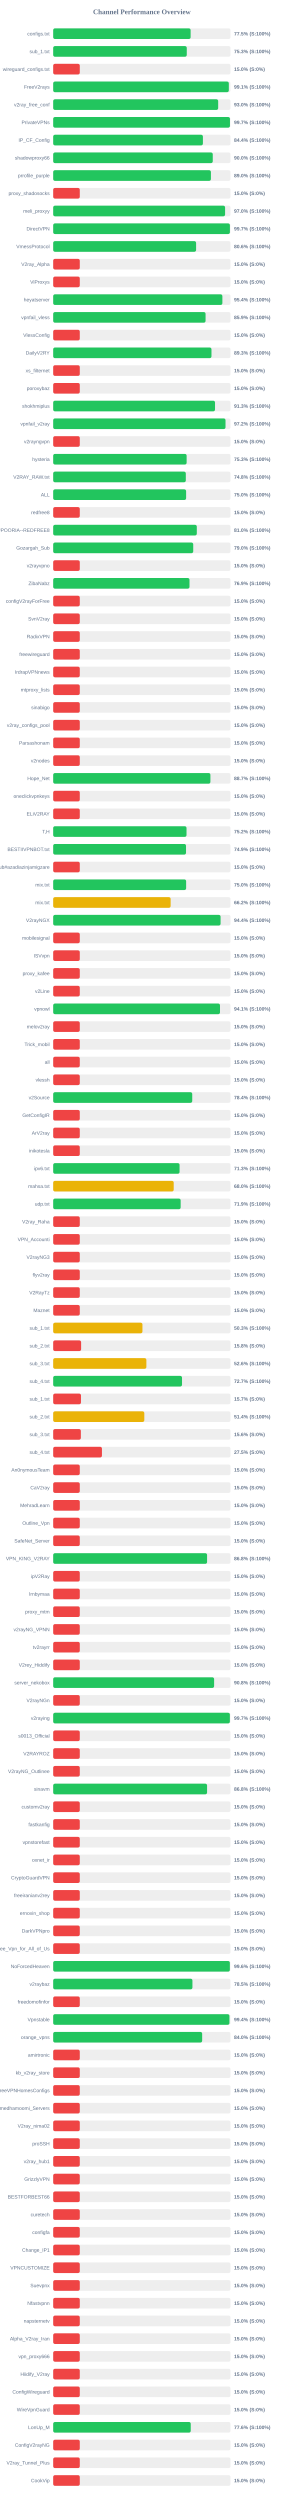
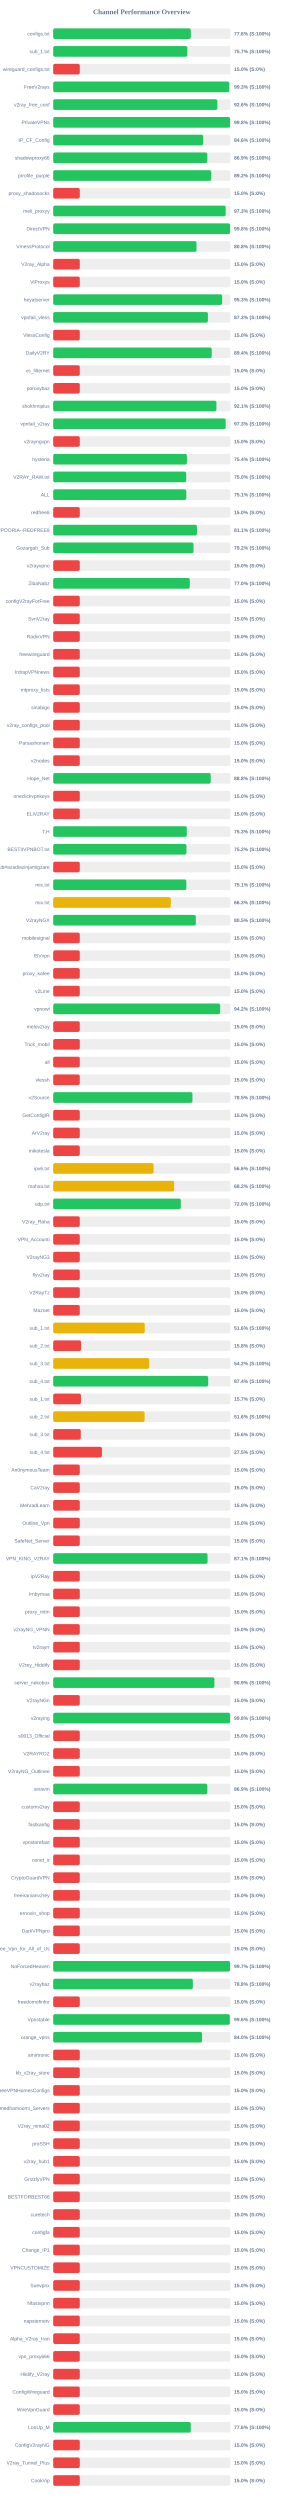
<svg xmlns="http://www.w3.org/2000/svg" width="800" height="7050" version="1.1">
  <style>
        .row { font: 14px Arial; fill: #64748b; }
        .score { font: bold 14px Arial; fill: #64748b; }
    </style>
  <text x="400" y="40" text-anchor="middle" font-size="20px" font-weight="bold" fill="#64748b">Channel Performance Overview</text>
  <rect x="150" y="80" width="500" height="30" fill="#eee" rx="5" />
-   <rect x="150" y="80" width="387.55" height="30" fill="#22c55e" rx="5" />
+   <rect x="150" y="80" width="388.15" height="30" fill="#22c55e" rx="5" />
  <text x="140" y="100" text-anchor="end" class="row">configs.txt</text>
-   <text x="660" y="100" text-anchor="start" class="score">77.5% (S:100%)</text>
+   <text x="660" y="100" text-anchor="start" class="score">77.6% (S:100%)</text>
  <rect x="150" y="130" width="500" height="30" fill="#eee" rx="5" />
-   <rect x="150" y="130" width="376.7" height="30" fill="#22c55e" rx="5" />
+   <rect x="150" y="130" width="378.3" height="30" fill="#22c55e" rx="5" />
  <text x="140" y="150" text-anchor="end" class="row">sub_1.txt</text>
-   <text x="660" y="150" text-anchor="start" class="score">75.3% (S:100%)</text>
+   <text x="660" y="150" text-anchor="start" class="score">75.7% (S:100%)</text>
  <rect x="150" y="180" width="500" height="30" fill="#eee" rx="5" />
  <rect x="150" y="180" width="75.0" height="30" fill="#ef4444" rx="5" />
  <text x="140" y="200" text-anchor="end" class="row">wireguard_configs.txt</text>
  <text x="660" y="200" text-anchor="start" class="score">15.0% (S:0%)</text>
  <rect x="150" y="230" width="500" height="30" fill="#eee" rx="5" />
-   <rect x="150" y="230" width="495.3" height="30" fill="#22c55e" rx="5" />
+   <rect x="150" y="230" width="496.45" height="30" fill="#22c55e" rx="5" />
  <text x="140" y="250" text-anchor="end" class="row">FreeV2rays</text>
-   <text x="660" y="250" text-anchor="start" class="score">99.1% (S:100%)</text>
+   <text x="660" y="250" text-anchor="start" class="score">99.3% (S:100%)</text>
  <rect x="150" y="280" width="500" height="30" fill="#eee" rx="5" />
-   <rect x="150" y="280" width="465.25" height="30" fill="#22c55e" rx="5" />
+   <rect x="150" y="280" width="463.0" height="30" fill="#22c55e" rx="5" />
  <text x="140" y="300" text-anchor="end" class="row">v2ray_free_conf</text>
-   <text x="660" y="300" text-anchor="start" class="score">93.0% (S:100%)</text>
+   <text x="660" y="300" text-anchor="start" class="score">92.6% (S:100%)</text>
  <rect x="150" y="330" width="500" height="30" fill="#eee" rx="5" />
-   <rect x="150" y="330" width="498.5" height="30" fill="#22c55e" rx="5" />
+   <rect x="150" y="330" width="498.95" height="30" fill="#22c55e" rx="5" />
  <text x="140" y="350" text-anchor="end" class="row">PrivateVPNs</text>
-   <text x="660" y="350" text-anchor="start" class="score">99.7% (S:100%)</text>
+   <text x="660" y="350" text-anchor="start" class="score">99.8% (S:100%)</text>
  <rect x="150" y="380" width="500" height="30" fill="#eee" rx="5" />
-   <rect x="150" y="380" width="422.2" height="30" fill="#22c55e" rx="5" />
+   <rect x="150" y="380" width="423.1" height="30" fill="#22c55e" rx="5" />
  <text x="140" y="400" text-anchor="end" class="row">IP_CF_Config</text>
-   <text x="660" y="400" text-anchor="start" class="score">84.4% (S:100%)</text>
+   <text x="660" y="400" text-anchor="start" class="score">84.6% (S:100%)</text>
  <rect x="150" y="430" width="500" height="30" fill="#eee" rx="5" />
-   <rect x="150" y="430" width="450.0" height="30" fill="#22c55e" rx="5" />
+   <rect x="150" y="430" width="434.55" height="30" fill="#22c55e" rx="5" />
  <text x="140" y="450" text-anchor="end" class="row">shadowproxy66</text>
-   <text x="660" y="450" text-anchor="start" class="score">90.0% (S:100%)</text>
+   <text x="660" y="450" text-anchor="start" class="score">86.9% (S:100%)</text>
  <rect x="150" y="480" width="500" height="30" fill="#eee" rx="5" />
-   <rect x="150" y="480" width="444.8" height="30" fill="#22c55e" rx="5" />
+   <rect x="150" y="480" width="445.75" height="30" fill="#22c55e" rx="5" />
  <text x="140" y="500" text-anchor="end" class="row">prrofile_purple</text>
-   <text x="660" y="500" text-anchor="start" class="score">89.0% (S:100%)</text>
+   <text x="660" y="500" text-anchor="start" class="score">89.2% (S:100%)</text>
  <rect x="150" y="530" width="500" height="30" fill="#eee" rx="5" />
  <rect x="150" y="530" width="75.0" height="30" fill="#ef4444" rx="5" />
  <text x="140" y="550" text-anchor="end" class="row">proxy_shadosocks</text>
  <text x="660" y="550" text-anchor="start" class="score">15.0% (S:0%)</text>
  <rect x="150" y="580" width="500" height="30" fill="#eee" rx="5" />
-   <rect x="150" y="580" width="484.75" height="30" fill="#22c55e" rx="5" />
+   <rect x="150" y="580" width="486.4" height="30" fill="#22c55e" rx="5" />
  <text x="140" y="600" text-anchor="end" class="row">meli_proxyy</text>
-   <text x="660" y="600" text-anchor="start" class="score">97.0% (S:100%)</text>
+   <text x="660" y="600" text-anchor="start" class="score">97.3% (S:100%)</text>
  <rect x="150" y="630" width="500" height="30" fill="#eee" rx="5" />
-   <rect x="150" y="630" width="498.35" height="30" fill="#22c55e" rx="5" />
+   <rect x="150" y="630" width="498.95" height="30" fill="#22c55e" rx="5" />
  <text x="140" y="650" text-anchor="end" class="row">DirectVPN</text>
-   <text x="660" y="650" text-anchor="start" class="score">99.7% (S:100%)</text>
+   <text x="660" y="650" text-anchor="start" class="score">99.8% (S:100%)</text>
  <rect x="150" y="680" width="500" height="30" fill="#eee" rx="5" />
-   <rect x="150" y="680" width="403.0" height="30" fill="#22c55e" rx="5" />
+   <rect x="150" y="680" width="404.15" height="30" fill="#22c55e" rx="5" />
  <text x="140" y="700" text-anchor="end" class="row">VmessProtocol</text>
-   <text x="660" y="700" text-anchor="start" class="score">80.6% (S:100%)</text>
+   <text x="660" y="700" text-anchor="start" class="score">80.8% (S:100%)</text>
  <rect x="150" y="730" width="500" height="30" fill="#eee" rx="5" />
  <rect x="150" y="730" width="75.0" height="30" fill="#ef4444" rx="5" />
  <text x="140" y="750" text-anchor="end" class="row">V2ray_Alpha</text>
  <text x="660" y="750" text-anchor="start" class="score">15.0% (S:0%)</text>
  <rect x="150" y="780" width="500" height="30" fill="#eee" rx="5" />
  <rect x="150" y="780" width="75.0" height="30" fill="#ef4444" rx="5" />
  <text x="140" y="800" text-anchor="end" class="row">ViProxys</text>
  <text x="660" y="800" text-anchor="start" class="score">15.0% (S:0%)</text>
  <rect x="150" y="830" width="500" height="30" fill="#eee" rx="5" />
-   <rect x="150" y="830" width="477.1" height="30" fill="#22c55e" rx="5" />
+   <rect x="150" y="830" width="476.5" height="30" fill="#22c55e" rx="5" />
  <text x="140" y="850" text-anchor="end" class="row">heyatserver</text>
-   <text x="660" y="850" text-anchor="start" class="score">95.4% (S:100%)</text>
+   <text x="660" y="850" text-anchor="start" class="score">95.3% (S:100%)</text>
  <rect x="150" y="880" width="500" height="30" fill="#eee" rx="5" />
-   <rect x="150" y="880" width="429.7" height="30" fill="#22c55e" rx="5" />
+   <rect x="150" y="880" width="436.3" height="30" fill="#22c55e" rx="5" />
  <text x="140" y="900" text-anchor="end" class="row">vpnfail_vless</text>
-   <text x="660" y="900" text-anchor="start" class="score">85.9% (S:100%)</text>
+   <text x="660" y="900" text-anchor="start" class="score">87.3% (S:100%)</text>
  <rect x="150" y="930" width="500" height="30" fill="#eee" rx="5" />
  <rect x="150" y="930" width="75.0" height="30" fill="#ef4444" rx="5" />
  <text x="140" y="950" text-anchor="end" class="row">VlessConfig</text>
  <text x="660" y="950" text-anchor="start" class="score">15.0% (S:0%)</text>
  <rect x="150" y="980" width="500" height="30" fill="#eee" rx="5" />
-   <rect x="150" y="980" width="446.35" height="30" fill="#22c55e" rx="5" />
+   <rect x="150" y="980" width="447.05" height="30" fill="#22c55e" rx="5" />
  <text x="140" y="1000" text-anchor="end" class="row">DailyV2RY</text>
-   <text x="660" y="1000" text-anchor="start" class="score">89.3% (S:100%)</text>
+   <text x="660" y="1000" text-anchor="start" class="score">89.4% (S:100%)</text>
  <rect x="150" y="1030" width="500" height="30" fill="#eee" rx="5" />
  <rect x="150" y="1030" width="75.0" height="30" fill="#ef4444" rx="5" />
  <text x="140" y="1050" text-anchor="end" class="row">xs_filternet</text>
  <text x="660" y="1050" text-anchor="start" class="score">15.0% (S:0%)</text>
  <rect x="150" y="1080" width="500" height="30" fill="#eee" rx="5" />
  <rect x="150" y="1080" width="75.0" height="30" fill="#ef4444" rx="5" />
  <text x="140" y="1100" text-anchor="end" class="row">poroxybaz</text>
  <text x="660" y="1100" text-anchor="start" class="score">15.0% (S:0%)</text>
  <rect x="150" y="1130" width="500" height="30" fill="#eee" rx="5" />
-   <rect x="150" y="1130" width="456.35" height="30" fill="#22c55e" rx="5" />
+   <rect x="150" y="1130" width="460.3" height="30" fill="#22c55e" rx="5" />
  <text x="140" y="1150" text-anchor="end" class="row">shokhmiplus</text>
-   <text x="660" y="1150" text-anchor="start" class="score">91.3% (S:100%)</text>
+   <text x="660" y="1150" text-anchor="start" class="score">92.1% (S:100%)</text>
  <rect x="150" y="1180" width="500" height="30" fill="#eee" rx="5" />
-   <rect x="150" y="1180" width="485.95" height="30" fill="#22c55e" rx="5" />
+   <rect x="150" y="1180" width="486.4" height="30" fill="#22c55e" rx="5" />
  <text x="140" y="1200" text-anchor="end" class="row">vpnfail_v2ray</text>
-   <text x="660" y="1200" text-anchor="start" class="score">97.2% (S:100%)</text>
+   <text x="660" y="1200" text-anchor="start" class="score">97.3% (S:100%)</text>
  <rect x="150" y="1230" width="500" height="30" fill="#eee" rx="5" />
  <rect x="150" y="1230" width="75.0" height="30" fill="#ef4444" rx="5" />
  <text x="140" y="1250" text-anchor="end" class="row">v2rayngvpn</text>
  <text x="660" y="1250" text-anchor="start" class="score">15.0% (S:0%)</text>
  <rect x="150" y="1280" width="500" height="30" fill="#eee" rx="5" />
-   <rect x="150" y="1280" width="376.3" height="30" fill="#22c55e" rx="5" />
+   <rect x="150" y="1280" width="377.1" height="30" fill="#22c55e" rx="5" />
  <text x="140" y="1300" text-anchor="end" class="row">hysteria</text>
-   <text x="660" y="1300" text-anchor="start" class="score">75.3% (S:100%)</text>
+   <text x="660" y="1300" text-anchor="start" class="score">75.4% (S:100%)</text>
  <rect x="150" y="1330" width="500" height="30" fill="#eee" rx="5" />
-   <rect x="150" y="1330" width="374.0" height="30" fill="#22c55e" rx="5" />
+   <rect x="150" y="1330" width="375.1" height="30" fill="#22c55e" rx="5" />
  <text x="140" y="1350" text-anchor="end" class="row">V2RAY_RAW.txt</text>
-   <text x="660" y="1350" text-anchor="start" class="score">74.8% (S:100%)</text>
+   <text x="660" y="1350" text-anchor="start" class="score">75.0% (S:100%)</text>
  <rect x="150" y="1380" width="500" height="30" fill="#eee" rx="5" />
-   <rect x="150" y="1380" width="374.85" height="30" fill="#22c55e" rx="5" />
+   <rect x="150" y="1380" width="375.3" height="30" fill="#22c55e" rx="5" />
  <text x="140" y="1400" text-anchor="end" class="row">ALL</text>
-   <text x="660" y="1400" text-anchor="start" class="score">75.0% (S:100%)</text>
+   <text x="660" y="1400" text-anchor="start" class="score">75.1% (S:100%)</text>
  <rect x="150" y="1430" width="500" height="30" fill="#eee" rx="5" />
  <rect x="150" y="1430" width="75.0" height="30" fill="#ef4444" rx="5" />
  <text x="140" y="1450" text-anchor="end" class="row">redfree8</text>
  <text x="660" y="1450" text-anchor="start" class="score">15.0% (S:0%)</text>
  <rect x="150" y="1480" width="500" height="30" fill="#eee" rx="5" />
-   <rect x="150" y="1480" width="405.0" height="30" fill="#22c55e" rx="5" />
+   <rect x="150" y="1480" width="405.4" height="30" fill="#22c55e" rx="5" />
  <text x="140" y="1500" text-anchor="end" class="row">POORIA--REDFREE8.txt#POORIA--REDFREE8</text>
-   <text x="660" y="1500" text-anchor="start" class="score">81.0% (S:100%)</text>
+   <text x="660" y="1500" text-anchor="start" class="score">81.1% (S:100%)</text>
  <rect x="150" y="1530" width="500" height="30" fill="#eee" rx="5" />
-   <rect x="150" y="1530" width="394.9" height="30" fill="#22c55e" rx="5" />
+   <rect x="150" y="1530" width="395.75" height="30" fill="#22c55e" rx="5" />
  <text x="140" y="1550" text-anchor="end" class="row">Gozargah_Sub</text>
-   <text x="660" y="1550" text-anchor="start" class="score">79.0% (S:100%)</text>
+   <text x="660" y="1550" text-anchor="start" class="score">79.2% (S:100%)</text>
  <rect x="150" y="1580" width="500" height="30" fill="#eee" rx="5" />
  <rect x="150" y="1580" width="75.0" height="30" fill="#ef4444" rx="5" />
  <text x="140" y="1600" text-anchor="end" class="row">v2rayvpno</text>
  <text x="660" y="1600" text-anchor="start" class="score">15.0% (S:0%)</text>
  <rect x="150" y="1630" width="500" height="30" fill="#eee" rx="5" />
-   <rect x="150" y="1630" width="384.4" height="30" fill="#22c55e" rx="5" />
+   <rect x="150" y="1630" width="385.25" height="30" fill="#22c55e" rx="5" />
  <text x="140" y="1650" text-anchor="end" class="row">ZibaNabz</text>
-   <text x="660" y="1650" text-anchor="start" class="score">76.9% (S:100%)</text>
+   <text x="660" y="1650" text-anchor="start" class="score">77.0% (S:100%)</text>
  <rect x="150" y="1680" width="500" height="30" fill="#eee" rx="5" />
  <rect x="150" y="1680" width="75.0" height="30" fill="#ef4444" rx="5" />
  <text x="140" y="1700" text-anchor="end" class="row">configV2rayForFree</text>
  <text x="660" y="1700" text-anchor="start" class="score">15.0% (S:0%)</text>
  <rect x="150" y="1730" width="500" height="30" fill="#eee" rx="5" />
  <rect x="150" y="1730" width="75.0" height="30" fill="#ef4444" rx="5" />
  <text x="140" y="1750" text-anchor="end" class="row">SvnV2ray</text>
  <text x="660" y="1750" text-anchor="start" class="score">15.0% (S:0%)</text>
  <rect x="150" y="1780" width="500" height="30" fill="#eee" rx="5" />
  <rect x="150" y="1780" width="75.0" height="30" fill="#ef4444" rx="5" />
  <text x="140" y="1800" text-anchor="end" class="row">RadixVPN</text>
  <text x="660" y="1800" text-anchor="start" class="score">15.0% (S:0%)</text>
  <rect x="150" y="1830" width="500" height="30" fill="#eee" rx="5" />
  <rect x="150" y="1830" width="75.0" height="30" fill="#ef4444" rx="5" />
  <text x="140" y="1850" text-anchor="end" class="row">freewireguard</text>
  <text x="660" y="1850" text-anchor="start" class="score">15.0% (S:0%)</text>
  <rect x="150" y="1880" width="500" height="30" fill="#eee" rx="5" />
  <rect x="150" y="1880" width="75.0" height="30" fill="#ef4444" rx="5" />
  <text x="140" y="1900" text-anchor="end" class="row">IrdrapVPNnews</text>
  <text x="660" y="1900" text-anchor="start" class="score">15.0% (S:0%)</text>
  <rect x="150" y="1930" width="500" height="30" fill="#eee" rx="5" />
  <rect x="150" y="1930" width="75.0" height="30" fill="#ef4444" rx="5" />
  <text x="140" y="1950" text-anchor="end" class="row">mtproxy_lists</text>
  <text x="660" y="1950" text-anchor="start" class="score">15.0% (S:0%)</text>
  <rect x="150" y="1980" width="500" height="30" fill="#eee" rx="5" />
  <rect x="150" y="1980" width="75.0" height="30" fill="#ef4444" rx="5" />
  <text x="140" y="2000" text-anchor="end" class="row">sinabigo</text>
  <text x="660" y="2000" text-anchor="start" class="score">15.0% (S:0%)</text>
  <rect x="150" y="2030" width="500" height="30" fill="#eee" rx="5" />
  <rect x="150" y="2030" width="75.0" height="30" fill="#ef4444" rx="5" />
  <text x="140" y="2050" text-anchor="end" class="row">v2ray_configs_pool</text>
  <text x="660" y="2050" text-anchor="start" class="score">15.0% (S:0%)</text>
  <rect x="150" y="2080" width="500" height="30" fill="#eee" rx="5" />
  <rect x="150" y="2080" width="75.0" height="30" fill="#ef4444" rx="5" />
  <text x="140" y="2100" text-anchor="end" class="row">Parsashonam</text>
  <text x="660" y="2100" text-anchor="start" class="score">15.0% (S:0%)</text>
  <rect x="150" y="2130" width="500" height="30" fill="#eee" rx="5" />
  <rect x="150" y="2130" width="75.0" height="30" fill="#ef4444" rx="5" />
  <text x="140" y="2150" text-anchor="end" class="row">v2nodes</text>
  <text x="660" y="2150" text-anchor="start" class="score">15.0% (S:0%)</text>
  <rect x="150" y="2180" width="500" height="30" fill="#eee" rx="5" />
-   <rect x="150" y="2180" width="443.35" height="30" fill="#22c55e" rx="5" />
+   <rect x="150" y="2180" width="444.25" height="30" fill="#22c55e" rx="5" />
  <text x="140" y="2200" text-anchor="end" class="row">Hope_Net</text>
-   <text x="660" y="2200" text-anchor="start" class="score">88.7% (S:100%)</text>
+   <text x="660" y="2200" text-anchor="start" class="score">88.8% (S:100%)</text>
  <rect x="150" y="2230" width="500" height="30" fill="#eee" rx="5" />
  <rect x="150" y="2230" width="75.0" height="30" fill="#ef4444" rx="5" />
  <text x="140" y="2250" text-anchor="end" class="row">oneclickvpnkeys</text>
  <text x="660" y="2250" text-anchor="start" class="score">15.0% (S:0%)</text>
  <rect x="150" y="2280" width="500" height="30" fill="#eee" rx="5" />
  <rect x="150" y="2280" width="75.0" height="30" fill="#ef4444" rx="5" />
  <text x="140" y="2300" text-anchor="end" class="row">ELiV2RAY</text>
  <text x="660" y="2300" text-anchor="start" class="score">15.0% (S:0%)</text>
  <rect x="150" y="2330" width="500" height="30" fill="#eee" rx="5" />
-   <rect x="150" y="2330" width="376.0" height="30" fill="#22c55e" rx="5" />
+   <rect x="150" y="2330" width="376.75" height="30" fill="#22c55e" rx="5" />
  <text x="140" y="2350" text-anchor="end" class="row">T,H</text>
-   <text x="660" y="2350" text-anchor="start" class="score">75.2% (S:100%)</text>
+   <text x="660" y="2350" text-anchor="start" class="score">75.3% (S:100%)</text>
  <rect x="150" y="2380" width="500" height="30" fill="#eee" rx="5" />
-   <rect x="150" y="2380" width="374.55" height="30" fill="#22c55e" rx="5" />
+   <rect x="150" y="2380" width="375.8" height="30" fill="#22c55e" rx="5" />
  <text x="140" y="2400" text-anchor="end" class="row">BESTIIVPNBOT.txt</text>
-   <text x="660" y="2400" text-anchor="start" class="score">74.9% (S:100%)</text>
+   <text x="660" y="2400" text-anchor="start" class="score">75.2% (S:100%)</text>
  <rect x="150" y="2430" width="500" height="30" fill="#eee" rx="5" />
  <rect x="150" y="2430" width="75.0" height="30" fill="#ef4444" rx="5" />
  <text x="140" y="2450" text-anchor="end" class="row">Sub#azadiazinjamigzare</text>
  <text x="660" y="2450" text-anchor="start" class="score">15.0% (S:0%)</text>
  <rect x="150" y="2480" width="500" height="30" fill="#eee" rx="5" />
-   <rect x="150" y="2480" width="374.9" height="30" fill="#22c55e" rx="5" />
+   <rect x="150" y="2480" width="375.5" height="30" fill="#22c55e" rx="5" />
  <text x="140" y="2500" text-anchor="end" class="row">mix.txt</text>
-   <text x="660" y="2500" text-anchor="start" class="score">75.0% (S:100%)</text>
+   <text x="660" y="2500" text-anchor="start" class="score">75.1% (S:100%)</text>
  <rect x="150" y="2530" width="500" height="30" fill="#eee" rx="5" />
-   <rect x="150" y="2530" width="331.2" height="30" fill="#eab308" rx="5" />
+   <rect x="150" y="2530" width="331.7" height="30" fill="#eab308" rx="5" />
  <text x="140" y="2550" text-anchor="end" class="row">mix.txt</text>
-   <text x="660" y="2550" text-anchor="start" class="score">66.2% (S:100%)</text>
+   <text x="660" y="2550" text-anchor="start" class="score">66.3% (S:100%)</text>
  <rect x="150" y="2580" width="500" height="30" fill="#eee" rx="5" />
-   <rect x="150" y="2580" width="472.05" height="30" fill="#22c55e" rx="5" />
+   <rect x="150" y="2580" width="402.25" height="30" fill="#22c55e" rx="5" />
  <text x="140" y="2600" text-anchor="end" class="row">V2rayNGX</text>
-   <text x="660" y="2600" text-anchor="start" class="score">94.4% (S:100%)</text>
+   <text x="660" y="2600" text-anchor="start" class="score">80.5% (S:100%)</text>
  <rect x="150" y="2630" width="500" height="30" fill="#eee" rx="5" />
  <rect x="150" y="2630" width="75.0" height="30" fill="#ef4444" rx="5" />
  <text x="140" y="2650" text-anchor="end" class="row">mobilesignal</text>
  <text x="660" y="2650" text-anchor="start" class="score">15.0% (S:0%)</text>
  <rect x="150" y="2680" width="500" height="30" fill="#eee" rx="5" />
  <rect x="150" y="2680" width="75.0" height="30" fill="#ef4444" rx="5" />
  <text x="140" y="2700" text-anchor="end" class="row">ISVvpn</text>
  <text x="660" y="2700" text-anchor="start" class="score">15.0% (S:0%)</text>
  <rect x="150" y="2730" width="500" height="30" fill="#eee" rx="5" />
  <rect x="150" y="2730" width="75.0" height="30" fill="#ef4444" rx="5" />
  <text x="140" y="2750" text-anchor="end" class="row">proxy_kafee</text>
  <text x="660" y="2750" text-anchor="start" class="score">15.0% (S:0%)</text>
  <rect x="150" y="2780" width="500" height="30" fill="#eee" rx="5" />
  <rect x="150" y="2780" width="75.0" height="30" fill="#ef4444" rx="5" />
  <text x="140" y="2800" text-anchor="end" class="row">v2Line</text>
  <text x="660" y="2800" text-anchor="start" class="score">15.0% (S:0%)</text>
  <rect x="150" y="2830" width="500" height="30" fill="#eee" rx="5" />
-   <rect x="150" y="2830" width="470.4" height="30" fill="#22c55e" rx="5" />
+   <rect x="150" y="2830" width="470.85" height="30" fill="#22c55e" rx="5" />
  <text x="140" y="2850" text-anchor="end" class="row">vpnowl</text>
-   <text x="660" y="2850" text-anchor="start" class="score">94.1% (S:100%)</text>
+   <text x="660" y="2850" text-anchor="start" class="score">94.2% (S:100%)</text>
  <rect x="150" y="2880" width="500" height="30" fill="#eee" rx="5" />
  <rect x="150" y="2880" width="75.0" height="30" fill="#ef4444" rx="5" />
  <text x="140" y="2900" text-anchor="end" class="row">melov2ray</text>
  <text x="660" y="2900" text-anchor="start" class="score">15.0% (S:0%)</text>
  <rect x="150" y="2930" width="500" height="30" fill="#eee" rx="5" />
  <rect x="150" y="2930" width="75.0" height="30" fill="#ef4444" rx="5" />
  <text x="140" y="2950" text-anchor="end" class="row">Trick_mobil</text>
  <text x="660" y="2950" text-anchor="start" class="score">15.0% (S:0%)</text>
  <rect x="150" y="2980" width="500" height="30" fill="#eee" rx="5" />
  <rect x="150" y="2980" width="75.0" height="30" fill="#ef4444" rx="5" />
  <text x="140" y="3000" text-anchor="end" class="row">all</text>
  <text x="660" y="3000" text-anchor="start" class="score">15.0% (S:0%)</text>
  <rect x="150" y="3030" width="500" height="30" fill="#eee" rx="5" />
  <rect x="150" y="3030" width="75.0" height="30" fill="#ef4444" rx="5" />
  <text x="140" y="3050" text-anchor="end" class="row">vlessh</text>
  <text x="660" y="3050" text-anchor="start" class="score">15.0% (S:0%)</text>
  <rect x="150" y="3080" width="500" height="30" fill="#eee" rx="5" />
-   <rect x="150" y="3080" width="392.1" height="30" fill="#22c55e" rx="5" />
+   <rect x="150" y="3080" width="392.65" height="30" fill="#22c55e" rx="5" />
  <text x="140" y="3100" text-anchor="end" class="row">v2Source</text>
-   <text x="660" y="3100" text-anchor="start" class="score">78.4% (S:100%)</text>
+   <text x="660" y="3100" text-anchor="start" class="score">78.5% (S:100%)</text>
  <rect x="150" y="3130" width="500" height="30" fill="#eee" rx="5" />
  <rect x="150" y="3130" width="75.0" height="30" fill="#ef4444" rx="5" />
  <text x="140" y="3150" text-anchor="end" class="row">GetConfigIR</text>
  <text x="660" y="3150" text-anchor="start" class="score">15.0% (S:0%)</text>
  <rect x="150" y="3180" width="500" height="30" fill="#eee" rx="5" />
  <rect x="150" y="3180" width="75.0" height="30" fill="#ef4444" rx="5" />
  <text x="140" y="3200" text-anchor="end" class="row">ArV2ray</text>
  <text x="660" y="3200" text-anchor="start" class="score">15.0% (S:0%)</text>
  <rect x="150" y="3230" width="500" height="30" fill="#eee" rx="5" />
  <rect x="150" y="3230" width="75.0" height="30" fill="#ef4444" rx="5" />
  <text x="140" y="3250" text-anchor="end" class="row">inikotesla</text>
  <text x="660" y="3250" text-anchor="start" class="score">15.0% (S:0%)</text>
  <rect x="150" y="3280" width="500" height="30" fill="#eee" rx="5" />
-   <rect x="150" y="3280" width="356.4" height="30" fill="#22c55e" rx="5" />
+   <rect x="150" y="3280" width="283.1" height="30" fill="#eab308" rx="5" />
  <text x="140" y="3300" text-anchor="end" class="row">ipv6.txt</text>
-   <text x="660" y="3300" text-anchor="start" class="score">71.3% (S:100%)</text>
+   <text x="660" y="3300" text-anchor="start" class="score">56.6% (S:100%)</text>
  <rect x="150" y="3330" width="500" height="30" fill="#eee" rx="5" />
-   <rect x="150" y="3330" width="339.85" height="30" fill="#eab308" rx="5" />
+   <rect x="150" y="3330" width="341.05" height="30" fill="#eab308" rx="5" />
  <text x="140" y="3350" text-anchor="end" class="row">mahsa.txt</text>
-   <text x="660" y="3350" text-anchor="start" class="score">68.0% (S:100%)</text>
+   <text x="660" y="3350" text-anchor="start" class="score">68.2% (S:100%)</text>
  <rect x="150" y="3380" width="500" height="30" fill="#eee" rx="5" />
-   <rect x="150" y="3380" width="359.45" height="30" fill="#22c55e" rx="5" />
+   <rect x="150" y="3380" width="359.8" height="30" fill="#22c55e" rx="5" />
  <text x="140" y="3400" text-anchor="end" class="row">udp.txt</text>
-   <text x="660" y="3400" text-anchor="start" class="score">71.9% (S:100%)</text>
+   <text x="660" y="3400" text-anchor="start" class="score">72.0% (S:100%)</text>
  <rect x="150" y="3430" width="500" height="30" fill="#eee" rx="5" />
  <rect x="150" y="3430" width="75.0" height="30" fill="#ef4444" rx="5" />
  <text x="140" y="3450" text-anchor="end" class="row">V2ray_Raha</text>
  <text x="660" y="3450" text-anchor="start" class="score">15.0% (S:0%)</text>
  <rect x="150" y="3480" width="500" height="30" fill="#eee" rx="5" />
  <rect x="150" y="3480" width="75.0" height="30" fill="#ef4444" rx="5" />
  <text x="140" y="3500" text-anchor="end" class="row">VPN_Accounti</text>
  <text x="660" y="3500" text-anchor="start" class="score">15.0% (S:0%)</text>
  <rect x="150" y="3530" width="500" height="30" fill="#eee" rx="5" />
  <rect x="150" y="3530" width="75.0" height="30" fill="#ef4444" rx="5" />
  <text x="140" y="3550" text-anchor="end" class="row">V2rayNG3</text>
  <text x="660" y="3550" text-anchor="start" class="score">15.0% (S:0%)</text>
  <rect x="150" y="3580" width="500" height="30" fill="#eee" rx="5" />
  <rect x="150" y="3580" width="75.0" height="30" fill="#ef4444" rx="5" />
  <text x="140" y="3600" text-anchor="end" class="row">flyv2ray</text>
  <text x="660" y="3600" text-anchor="start" class="score">15.0% (S:0%)</text>
  <rect x="150" y="3630" width="500" height="30" fill="#eee" rx="5" />
  <rect x="150" y="3630" width="75.0" height="30" fill="#ef4444" rx="5" />
  <text x="140" y="3650" text-anchor="end" class="row">V2RayTz</text>
  <text x="660" y="3650" text-anchor="start" class="score">15.0% (S:0%)</text>
  <rect x="150" y="3680" width="500" height="30" fill="#eee" rx="5" />
  <rect x="150" y="3680" width="75.0" height="30" fill="#ef4444" rx="5" />
  <text x="140" y="3700" text-anchor="end" class="row">Maznet</text>
  <text x="660" y="3700" text-anchor="start" class="score">15.0% (S:0%)</text>
  <rect x="150" y="3730" width="500" height="30" fill="#eee" rx="5" />
-   <rect x="150" y="3730" width="251.7" height="30" fill="#eab308" rx="5" />
+   <rect x="150" y="3730" width="258.25" height="30" fill="#eab308" rx="5" />
  <text x="140" y="3750" text-anchor="end" class="row">sub_1.txt</text>
-   <text x="660" y="3750" text-anchor="start" class="score">50.3% (S:100%)</text>
+   <text x="660" y="3750" text-anchor="start" class="score">51.6% (S:100%)</text>
  <rect x="150" y="3780" width="500" height="30" fill="#eee" rx="5" />
  <rect x="150" y="3780" width="78.75" height="30" fill="#ef4444" rx="5" />
  <text x="140" y="3800" text-anchor="end" class="row">sub_2.txt</text>
  <text x="660" y="3800" text-anchor="start" class="score">15.8% (S:0%)</text>
  <rect x="150" y="3830" width="500" height="30" fill="#eee" rx="5" />
-   <rect x="150" y="3830" width="262.8" height="30" fill="#eab308" rx="5" />
+   <rect x="150" y="3830" width="270.8" height="30" fill="#eab308" rx="5" />
  <text x="140" y="3850" text-anchor="end" class="row">sub_3.txt</text>
-   <text x="660" y="3850" text-anchor="start" class="score">52.6% (S:100%)</text>
+   <text x="660" y="3850" text-anchor="start" class="score">54.2% (S:100%)</text>
  <rect x="150" y="3880" width="500" height="30" fill="#eee" rx="5" />
-   <rect x="150" y="3880" width="363.3" height="30" fill="#22c55e" rx="5" />
+   <rect x="150" y="3880" width="437.1" height="30" fill="#22c55e" rx="5" />
  <text x="140" y="3900" text-anchor="end" class="row">sub_4.txt</text>
-   <text x="660" y="3900" text-anchor="start" class="score">72.7% (S:100%)</text>
+   <text x="660" y="3900" text-anchor="start" class="score">87.4% (S:100%)</text>
  <rect x="150" y="3930" width="500" height="30" fill="#eee" rx="5" />
  <rect x="150" y="3930" width="78.35" height="30" fill="#ef4444" rx="5" />
  <text x="140" y="3950" text-anchor="end" class="row">sub_1.txt</text>
  <text x="660" y="3950" text-anchor="start" class="score">15.7% (S:0%)</text>
  <rect x="150" y="3980" width="500" height="30" fill="#eee" rx="5" />
-   <rect x="150" y="3980" width="256.95" height="30" fill="#eab308" rx="5" />
+   <rect x="150" y="3980" width="257.8" height="30" fill="#eab308" rx="5" />
  <text x="140" y="4000" text-anchor="end" class="row">sub_2.txt</text>
-   <text x="660" y="4000" text-anchor="start" class="score">51.4% (S:100%)</text>
+   <text x="660" y="4000" text-anchor="start" class="score">51.6% (S:100%)</text>
  <rect x="150" y="4030" width="500" height="30" fill="#eee" rx="5" />
-   <rect x="150" y="4030" width="78.0" height="30" fill="#ef4444" rx="5" />
+   <rect x="150" y="4030" width="77.75" height="30" fill="#ef4444" rx="5" />
  <text x="140" y="4050" text-anchor="end" class="row">sub_3.txt</text>
  <text x="660" y="4050" text-anchor="start" class="score">15.6% (S:0%)</text>
  <rect x="150" y="4080" width="500" height="30" fill="#eee" rx="5" />
  <rect x="150" y="4080" width="137.5" height="30" fill="#ef4444" rx="5" />
  <text x="140" y="4100" text-anchor="end" class="row">sub_4.txt</text>
  <text x="660" y="4100" text-anchor="start" class="score">27.5% (S:0%)</text>
  <rect x="150" y="4130" width="500" height="30" fill="#eee" rx="5" />
  <rect x="150" y="4130" width="75.0" height="30" fill="#ef4444" rx="5" />
  <text x="140" y="4150" text-anchor="end" class="row">An0nymousTeam</text>
  <text x="660" y="4150" text-anchor="start" class="score">15.0% (S:0%)</text>
  <rect x="150" y="4180" width="500" height="30" fill="#eee" rx="5" />
  <rect x="150" y="4180" width="75.0" height="30" fill="#ef4444" rx="5" />
  <text x="140" y="4200" text-anchor="end" class="row">CaV2ray</text>
  <text x="660" y="4200" text-anchor="start" class="score">15.0% (S:0%)</text>
  <rect x="150" y="4230" width="500" height="30" fill="#eee" rx="5" />
  <rect x="150" y="4230" width="75.0" height="30" fill="#ef4444" rx="5" />
  <text x="140" y="4250" text-anchor="end" class="row">MehradLearn</text>
  <text x="660" y="4250" text-anchor="start" class="score">15.0% (S:0%)</text>
  <rect x="150" y="4280" width="500" height="30" fill="#eee" rx="5" />
  <rect x="150" y="4280" width="75.0" height="30" fill="#ef4444" rx="5" />
  <text x="140" y="4300" text-anchor="end" class="row">Outline_Vpn</text>
  <text x="660" y="4300" text-anchor="start" class="score">15.0% (S:0%)</text>
  <rect x="150" y="4330" width="500" height="30" fill="#eee" rx="5" />
  <rect x="150" y="4330" width="75.0" height="30" fill="#ef4444" rx="5" />
  <text x="140" y="4350" text-anchor="end" class="row">SafeNet_Server</text>
  <text x="660" y="4350" text-anchor="start" class="score">15.0% (S:0%)</text>
  <rect x="150" y="4380" width="500" height="30" fill="#eee" rx="5" />
-   <rect x="150" y="4380" width="433.95" height="30" fill="#22c55e" rx="5" />
+   <rect x="150" y="4380" width="435.3" height="30" fill="#22c55e" rx="5" />
  <text x="140" y="4400" text-anchor="end" class="row">VPN_KING_V2RAY</text>
-   <text x="660" y="4400" text-anchor="start" class="score">86.8% (S:100%)</text>
+   <text x="660" y="4400" text-anchor="start" class="score">87.1% (S:100%)</text>
  <rect x="150" y="4430" width="500" height="30" fill="#eee" rx="5" />
  <rect x="150" y="4430" width="75.0" height="30" fill="#ef4444" rx="5" />
  <text x="140" y="4450" text-anchor="end" class="row">ipV2Ray</text>
  <text x="660" y="4450" text-anchor="start" class="score">15.0% (S:0%)</text>
  <rect x="150" y="4480" width="500" height="30" fill="#eee" rx="5" />
  <rect x="150" y="4480" width="75.0" height="30" fill="#ef4444" rx="5" />
  <text x="140" y="4500" text-anchor="end" class="row">lrnbymaa</text>
  <text x="660" y="4500" text-anchor="start" class="score">15.0% (S:0%)</text>
  <rect x="150" y="4530" width="500" height="30" fill="#eee" rx="5" />
  <rect x="150" y="4530" width="75.0" height="30" fill="#ef4444" rx="5" />
  <text x="140" y="4550" text-anchor="end" class="row">proxy_mtm</text>
  <text x="660" y="4550" text-anchor="start" class="score">15.0% (S:0%)</text>
  <rect x="150" y="4580" width="500" height="30" fill="#eee" rx="5" />
  <rect x="150" y="4580" width="75.0" height="30" fill="#ef4444" rx="5" />
  <text x="140" y="4600" text-anchor="end" class="row">v2rayNG_VPNN</text>
  <text x="660" y="4600" text-anchor="start" class="score">15.0% (S:0%)</text>
  <rect x="150" y="4630" width="500" height="30" fill="#eee" rx="5" />
  <rect x="150" y="4630" width="75.0" height="30" fill="#ef4444" rx="5" />
  <text x="140" y="4650" text-anchor="end" class="row">tv2rayrr</text>
  <text x="660" y="4650" text-anchor="start" class="score">15.0% (S:0%)</text>
  <rect x="150" y="4680" width="500" height="30" fill="#eee" rx="5" />
  <rect x="150" y="4680" width="75.0" height="30" fill="#ef4444" rx="5" />
  <text x="140" y="4700" text-anchor="end" class="row">V2rey_Hiddify</text>
  <text x="660" y="4700" text-anchor="start" class="score">15.0% (S:0%)</text>
  <rect x="150" y="4730" width="500" height="30" fill="#eee" rx="5" />
-   <rect x="150" y="4730" width="453.8" height="30" fill="#22c55e" rx="5" />
+   <rect x="150" y="4730" width="454.65" height="30" fill="#22c55e" rx="5" />
  <text x="140" y="4750" text-anchor="end" class="row">server_nekobox</text>
-   <text x="660" y="4750" text-anchor="start" class="score">90.8% (S:100%)</text>
+   <text x="660" y="4750" text-anchor="start" class="score">90.9% (S:100%)</text>
  <rect x="150" y="4780" width="500" height="30" fill="#eee" rx="5" />
  <rect x="150" y="4780" width="75.0" height="30" fill="#ef4444" rx="5" />
  <text x="140" y="4800" text-anchor="end" class="row">V2rayNGn</text>
  <text x="660" y="4800" text-anchor="start" class="score">15.0% (S:0%)</text>
  <rect x="150" y="4830" width="500" height="30" fill="#eee" rx="5" />
-   <rect x="150" y="4830" width="498.25" height="30" fill="#22c55e" rx="5" />
+   <rect x="150" y="4830" width="499.0" height="30" fill="#22c55e" rx="5" />
  <text x="140" y="4850" text-anchor="end" class="row">v2raying</text>
-   <text x="660" y="4850" text-anchor="start" class="score">99.7% (S:100%)</text>
+   <text x="660" y="4850" text-anchor="start" class="score">99.8% (S:100%)</text>
  <rect x="150" y="4880" width="500" height="30" fill="#eee" rx="5" />
  <rect x="150" y="4880" width="75.0" height="30" fill="#ef4444" rx="5" />
  <text x="140" y="4900" text-anchor="end" class="row">s0013_Official</text>
  <text x="660" y="4900" text-anchor="start" class="score">15.0% (S:0%)</text>
  <rect x="150" y="4930" width="500" height="30" fill="#eee" rx="5" />
  <rect x="150" y="4930" width="75.0" height="30" fill="#ef4444" rx="5" />
  <text x="140" y="4950" text-anchor="end" class="row">V2RAYROZ</text>
  <text x="660" y="4950" text-anchor="start" class="score">15.0% (S:0%)</text>
  <rect x="150" y="4980" width="500" height="30" fill="#eee" rx="5" />
  <rect x="150" y="4980" width="75.0" height="30" fill="#ef4444" rx="5" />
  <text x="140" y="5000" text-anchor="end" class="row">V2rayNG_Outlinee</text>
  <text x="660" y="5000" text-anchor="start" class="score">15.0% (S:0%)</text>
  <rect x="150" y="5030" width="500" height="30" fill="#eee" rx="5" />
-   <rect x="150" y="5030" width="433.95" height="30" fill="#22c55e" rx="5" />
+   <rect x="150" y="5030" width="434.65" height="30" fill="#22c55e" rx="5" />
  <text x="140" y="5050" text-anchor="end" class="row">sinavm</text>
-   <text x="660" y="5050" text-anchor="start" class="score">86.8% (S:100%)</text>
+   <text x="660" y="5050" text-anchor="start" class="score">86.9% (S:100%)</text>
  <rect x="150" y="5080" width="500" height="30" fill="#eee" rx="5" />
  <rect x="150" y="5080" width="75.0" height="30" fill="#ef4444" rx="5" />
  <text x="140" y="5100" text-anchor="end" class="row">customv2ray</text>
  <text x="660" y="5100" text-anchor="start" class="score">15.0% (S:0%)</text>
  <rect x="150" y="5130" width="500" height="30" fill="#eee" rx="5" />
  <rect x="150" y="5130" width="75.0" height="30" fill="#ef4444" rx="5" />
  <text x="140" y="5150" text-anchor="end" class="row">fastkanfig</text>
  <text x="660" y="5150" text-anchor="start" class="score">15.0% (S:0%)</text>
  <rect x="150" y="5180" width="500" height="30" fill="#eee" rx="5" />
  <rect x="150" y="5180" width="75.0" height="30" fill="#ef4444" rx="5" />
  <text x="140" y="5200" text-anchor="end" class="row">vpnstorefast</text>
  <text x="660" y="5200" text-anchor="start" class="score">15.0% (S:0%)</text>
  <rect x="150" y="5230" width="500" height="30" fill="#eee" rx="5" />
  <rect x="150" y="5230" width="75.0" height="30" fill="#ef4444" rx="5" />
  <text x="140" y="5250" text-anchor="end" class="row">oxnet_ir</text>
  <text x="660" y="5250" text-anchor="start" class="score">15.0% (S:0%)</text>
  <rect x="150" y="5280" width="500" height="30" fill="#eee" rx="5" />
  <rect x="150" y="5280" width="75.0" height="30" fill="#ef4444" rx="5" />
  <text x="140" y="5300" text-anchor="end" class="row">CryptoGuardVPN</text>
  <text x="660" y="5300" text-anchor="start" class="score">15.0% (S:0%)</text>
  <rect x="150" y="5330" width="500" height="30" fill="#eee" rx="5" />
  <rect x="150" y="5330" width="75.0" height="30" fill="#ef4444" rx="5" />
  <text x="140" y="5350" text-anchor="end" class="row">freeiranianv2rey</text>
  <text x="660" y="5350" text-anchor="start" class="score">15.0% (S:0%)</text>
  <rect x="150" y="5380" width="500" height="30" fill="#eee" rx="5" />
  <rect x="150" y="5380" width="75.0" height="30" fill="#ef4444" rx="5" />
  <text x="140" y="5400" text-anchor="end" class="row">ernoxin_shop</text>
  <text x="660" y="5400" text-anchor="start" class="score">15.0% (S:0%)</text>
  <rect x="150" y="5430" width="500" height="30" fill="#eee" rx="5" />
  <rect x="150" y="5430" width="75.0" height="30" fill="#ef4444" rx="5" />
  <text x="140" y="5450" text-anchor="end" class="row">DarkVPNpro</text>
  <text x="660" y="5450" text-anchor="start" class="score">15.0% (S:0%)</text>
  <rect x="150" y="5480" width="500" height="30" fill="#eee" rx="5" />
  <rect x="150" y="5480" width="75.0" height="30" fill="#ef4444" rx="5" />
  <text x="140" y="5500" text-anchor="end" class="row">Free_Vpn_for_All_of_Us</text>
  <text x="660" y="5500" text-anchor="start" class="score">15.0% (S:0%)</text>
  <rect x="150" y="5530" width="500" height="30" fill="#eee" rx="5" />
-   <rect x="150" y="5530" width="498.2" height="30" fill="#22c55e" rx="5" />
+   <rect x="150" y="5530" width="498.7" height="30" fill="#22c55e" rx="5" />
  <text x="140" y="5550" text-anchor="end" class="row">NoForcedHeaven</text>
-   <text x="660" y="5550" text-anchor="start" class="score">99.6% (S:100%)</text>
+   <text x="660" y="5550" text-anchor="start" class="score">99.7% (S:100%)</text>
  <rect x="150" y="5580" width="500" height="30" fill="#eee" rx="5" />
-   <rect x="150" y="5580" width="392.65" height="30" fill="#22c55e" rx="5" />
+   <rect x="150" y="5580" width="393.8" height="30" fill="#22c55e" rx="5" />
  <text x="140" y="5600" text-anchor="end" class="row">v2raybaz</text>
-   <text x="660" y="5600" text-anchor="start" class="score">78.5% (S:100%)</text>
+   <text x="660" y="5600" text-anchor="start" class="score">78.8% (S:100%)</text>
  <rect x="150" y="5630" width="500" height="30" fill="#eee" rx="5" />
  <rect x="150" y="5630" width="75.0" height="30" fill="#ef4444" rx="5" />
  <text x="140" y="5650" text-anchor="end" class="row">freedomofinfor</text>
  <text x="660" y="5650" text-anchor="start" class="score">15.0% (S:0%)</text>
  <rect x="150" y="5680" width="500" height="30" fill="#eee" rx="5" />
-   <rect x="150" y="5680" width="497.0" height="30" fill="#22c55e" rx="5" />
+   <rect x="150" y="5680" width="498.05" height="30" fill="#22c55e" rx="5" />
  <text x="140" y="5700" text-anchor="end" class="row">Vpnstable</text>
-   <text x="660" y="5700" text-anchor="start" class="score">99.4% (S:100%)</text>
+   <text x="660" y="5700" text-anchor="start" class="score">99.6% (S:100%)</text>
  <rect x="150" y="5730" width="500" height="30" fill="#eee" rx="5" />
-   <rect x="150" y="5730" width="420.1" height="30" fill="#22c55e" rx="5" />
+   <rect x="150" y="5730" width="419.8" height="30" fill="#22c55e" rx="5" />
  <text x="140" y="5750" text-anchor="end" class="row">orange_vpns</text>
  <text x="660" y="5750" text-anchor="start" class="score">84.0% (S:100%)</text>
  <rect x="150" y="5780" width="500" height="30" fill="#eee" rx="5" />
  <rect x="150" y="5780" width="75.0" height="30" fill="#ef4444" rx="5" />
  <text x="140" y="5800" text-anchor="end" class="row">amirtronic</text>
  <text x="660" y="5800" text-anchor="start" class="score">15.0% (S:0%)</text>
  <rect x="150" y="5830" width="500" height="30" fill="#eee" rx="5" />
  <rect x="150" y="5830" width="75.0" height="30" fill="#ef4444" rx="5" />
  <text x="140" y="5850" text-anchor="end" class="row">kb_v2ray_store</text>
  <text x="660" y="5850" text-anchor="start" class="score">15.0% (S:0%)</text>
  <rect x="150" y="5880" width="500" height="30" fill="#eee" rx="5" />
  <rect x="150" y="5880" width="75.0" height="30" fill="#ef4444" rx="5" />
  <text x="140" y="5900" text-anchor="end" class="row">FreeVPNHomesConfigs</text>
  <text x="660" y="5900" text-anchor="start" class="score">15.0% (S:0%)</text>
  <rect x="150" y="5930" width="500" height="30" fill="#eee" rx="5" />
  <rect x="150" y="5930" width="75.0" height="30" fill="#ef4444" rx="5" />
  <text x="140" y="5950" text-anchor="end" class="row">Ahmedhamoomi_Servers</text>
  <text x="660" y="5950" text-anchor="start" class="score">15.0% (S:0%)</text>
  <rect x="150" y="5980" width="500" height="30" fill="#eee" rx="5" />
  <rect x="150" y="5980" width="75.0" height="30" fill="#ef4444" rx="5" />
  <text x="140" y="6000" text-anchor="end" class="row">V2ray_nima02</text>
  <text x="660" y="6000" text-anchor="start" class="score">15.0% (S:0%)</text>
  <rect x="150" y="6030" width="500" height="30" fill="#eee" rx="5" />
  <rect x="150" y="6030" width="75.0" height="30" fill="#ef4444" rx="5" />
  <text x="140" y="6050" text-anchor="end" class="row">proSSH</text>
  <text x="660" y="6050" text-anchor="start" class="score">15.0% (S:0%)</text>
  <rect x="150" y="6080" width="500" height="30" fill="#eee" rx="5" />
  <rect x="150" y="6080" width="75.0" height="30" fill="#ef4444" rx="5" />
  <text x="140" y="6100" text-anchor="end" class="row">v2ray_hub1</text>
  <text x="660" y="6100" text-anchor="start" class="score">15.0% (S:0%)</text>
  <rect x="150" y="6130" width="500" height="30" fill="#eee" rx="5" />
  <rect x="150" y="6130" width="75.0" height="30" fill="#ef4444" rx="5" />
  <text x="140" y="6150" text-anchor="end" class="row">GrizzlyVPN</text>
  <text x="660" y="6150" text-anchor="start" class="score">15.0% (S:0%)</text>
  <rect x="150" y="6180" width="500" height="30" fill="#eee" rx="5" />
  <rect x="150" y="6180" width="75.0" height="30" fill="#ef4444" rx="5" />
  <text x="140" y="6200" text-anchor="end" class="row">BESTFORBEST66</text>
  <text x="660" y="6200" text-anchor="start" class="score">15.0% (S:0%)</text>
  <rect x="150" y="6230" width="500" height="30" fill="#eee" rx="5" />
  <rect x="150" y="6230" width="75.0" height="30" fill="#ef4444" rx="5" />
  <text x="140" y="6250" text-anchor="end" class="row">curetech</text>
  <text x="660" y="6250" text-anchor="start" class="score">15.0% (S:0%)</text>
  <rect x="150" y="6280" width="500" height="30" fill="#eee" rx="5" />
  <rect x="150" y="6280" width="75.0" height="30" fill="#ef4444" rx="5" />
  <text x="140" y="6300" text-anchor="end" class="row">configfa</text>
  <text x="660" y="6300" text-anchor="start" class="score">15.0% (S:0%)</text>
  <rect x="150" y="6330" width="500" height="30" fill="#eee" rx="5" />
  <rect x="150" y="6330" width="75.0" height="30" fill="#ef4444" rx="5" />
  <text x="140" y="6350" text-anchor="end" class="row">Change_IP1</text>
  <text x="660" y="6350" text-anchor="start" class="score">15.0% (S:0%)</text>
  <rect x="150" y="6380" width="500" height="30" fill="#eee" rx="5" />
  <rect x="150" y="6380" width="75.0" height="30" fill="#ef4444" rx="5" />
  <text x="140" y="6400" text-anchor="end" class="row">VPNCUSTOMIZE</text>
  <text x="660" y="6400" text-anchor="start" class="score">15.0% (S:0%)</text>
  <rect x="150" y="6430" width="500" height="30" fill="#eee" rx="5" />
  <rect x="150" y="6430" width="75.0" height="30" fill="#ef4444" rx="5" />
  <text x="140" y="6450" text-anchor="end" class="row">Suevpnx</text>
  <text x="660" y="6450" text-anchor="start" class="score">15.0% (S:0%)</text>
  <rect x="150" y="6480" width="500" height="30" fill="#eee" rx="5" />
  <rect x="150" y="6480" width="75.0" height="30" fill="#ef4444" rx="5" />
  <text x="140" y="6500" text-anchor="end" class="row">Nfastvpnn</text>
  <text x="660" y="6500" text-anchor="start" class="score">15.0% (S:0%)</text>
  <rect x="150" y="6530" width="500" height="30" fill="#eee" rx="5" />
  <rect x="150" y="6530" width="75.0" height="30" fill="#ef4444" rx="5" />
  <text x="140" y="6550" text-anchor="end" class="row">napsternetv</text>
  <text x="660" y="6550" text-anchor="start" class="score">15.0% (S:0%)</text>
  <rect x="150" y="6580" width="500" height="30" fill="#eee" rx="5" />
  <rect x="150" y="6580" width="75.0" height="30" fill="#ef4444" rx="5" />
  <text x="140" y="6600" text-anchor="end" class="row">Alpha_V2ray_Iran</text>
  <text x="660" y="6600" text-anchor="start" class="score">15.0% (S:0%)</text>
  <rect x="150" y="6630" width="500" height="30" fill="#eee" rx="5" />
  <rect x="150" y="6630" width="75.0" height="30" fill="#ef4444" rx="5" />
  <text x="140" y="6650" text-anchor="end" class="row">vpn_proxy666</text>
  <text x="660" y="6650" text-anchor="start" class="score">15.0% (S:0%)</text>
  <rect x="150" y="6680" width="500" height="30" fill="#eee" rx="5" />
  <rect x="150" y="6680" width="75.0" height="30" fill="#ef4444" rx="5" />
  <text x="140" y="6700" text-anchor="end" class="row">Hiidify_V2ray</text>
  <text x="660" y="6700" text-anchor="start" class="score">15.0% (S:0%)</text>
  <rect x="150" y="6730" width="500" height="30" fill="#eee" rx="5" />
  <rect x="150" y="6730" width="75.0" height="30" fill="#ef4444" rx="5" />
  <text x="140" y="6750" text-anchor="end" class="row">ConfigWireguard</text>
  <text x="660" y="6750" text-anchor="start" class="score">15.0% (S:0%)</text>
  <rect x="150" y="6780" width="500" height="30" fill="#eee" rx="5" />
  <rect x="150" y="6780" width="75.0" height="30" fill="#ef4444" rx="5" />
  <text x="140" y="6800" text-anchor="end" class="row">WireVpnGuard</text>
  <text x="660" y="6800" text-anchor="start" class="score">15.0% (S:0%)</text>
  <rect x="150" y="6830" width="500" height="30" fill="#eee" rx="5" />
-   <rect x="150" y="6830" width="387.9" height="30" fill="#22c55e" rx="5" />
+   <rect x="150" y="6830" width="387.95" height="30" fill="#22c55e" rx="5" />
  <text x="140" y="6850" text-anchor="end" class="row">LonUp_M</text>
  <text x="660" y="6850" text-anchor="start" class="score">77.6% (S:100%)</text>
  <rect x="150" y="6880" width="500" height="30" fill="#eee" rx="5" />
  <rect x="150" y="6880" width="75.0" height="30" fill="#ef4444" rx="5" />
  <text x="140" y="6900" text-anchor="end" class="row">ConfigV2rayNG</text>
  <text x="660" y="6900" text-anchor="start" class="score">15.0% (S:0%)</text>
  <rect x="150" y="6930" width="500" height="30" fill="#eee" rx="5" />
  <rect x="150" y="6930" width="75.0" height="30" fill="#ef4444" rx="5" />
  <text x="140" y="6950" text-anchor="end" class="row">V2ray_Tunnel_Plus</text>
  <text x="660" y="6950" text-anchor="start" class="score">15.0% (S:0%)</text>
  <rect x="150" y="6980" width="500" height="30" fill="#eee" rx="5" />
  <rect x="150" y="6980" width="75.0" height="30" fill="#ef4444" rx="5" />
  <text x="140" y="7000" text-anchor="end" class="row">CookVip</text>
  <text x="660" y="7000" text-anchor="start" class="score">15.0% (S:0%)</text>
</svg>
